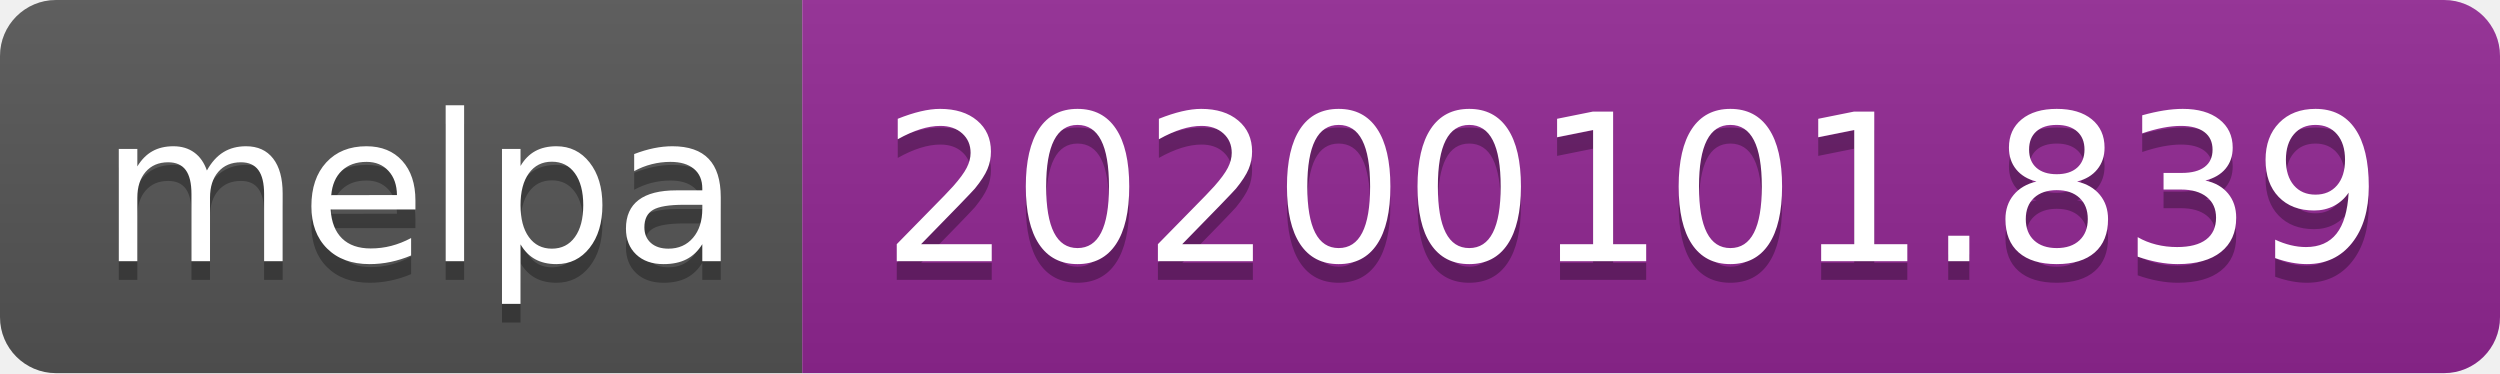
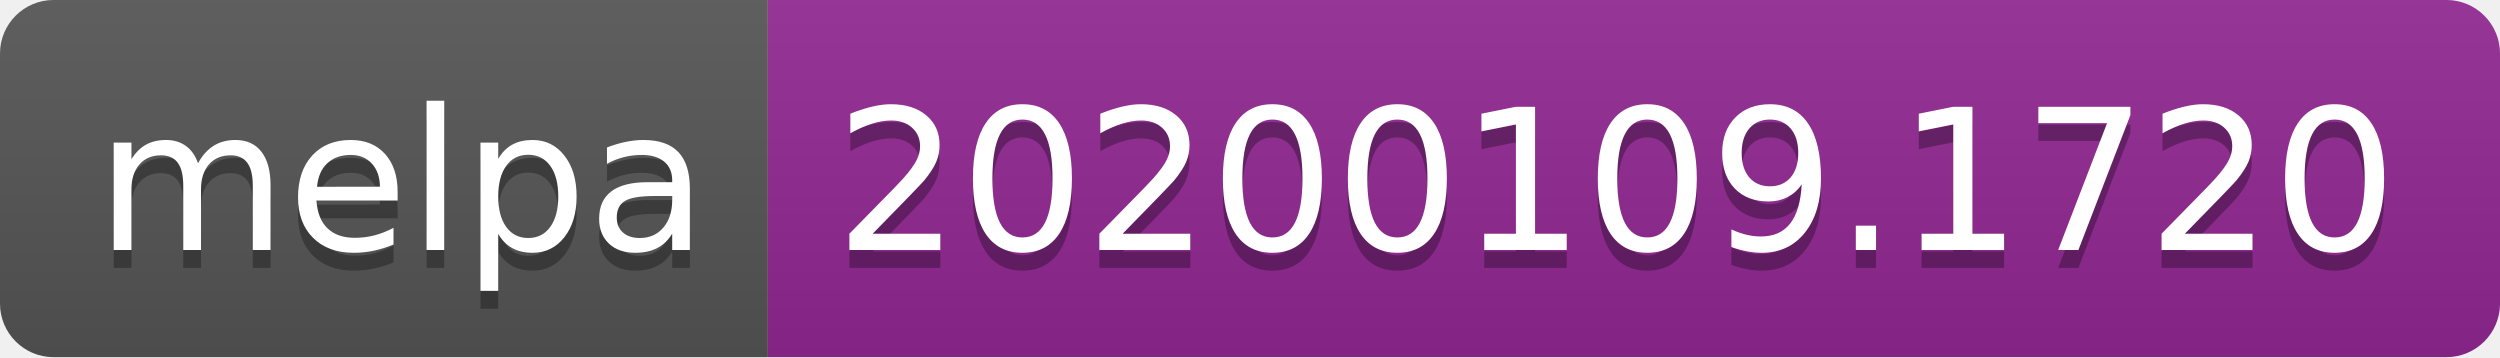
- <svg xmlns="http://www.w3.org/2000/svg" width="134" height="20">
+ <svg xmlns="http://www.w3.org/2000/svg" width="140" height="20">
  <linearGradient id="b" x2="0" y2="100%">
    <stop offset="0" stop-color="#bbb" stop-opacity=".1" />
    <stop offset="1" stop-opacity=".1" />
  </linearGradient>
  <clipPath id="a">
-     <rect width="134" height="20" rx="3" fill="#fff" />
+     <rect width="140" height="20" rx="3" fill="#fff" />
  </clipPath>
  <g clip-path="url(#a)">
    <path fill="#555" d="M0 0h43v20H0z" />
-     <path fill="#922793" d="M43 0h91v20H43z" />
-     <path fill="url(#b)" d="M0 0h134v20H0z" />
+     <path fill="#922793" d="M43 0h97v20H43z" />
+     <path fill="url(#b)" d="M0 0h140v20H0z" />
  </g>
  <g fill="#fff" text-anchor="middle" font-family="DejaVu Sans,Verdana,Geneva,sans-serif" font-size="110">
    <text x="225" y="150" fill="#010101" fill-opacity=".3" transform="scale(.1)" textLength="330">melpa</text>
    <text x="225" y="140" transform="scale(.1)" textLength="330">melpa</text>
-     <text x="875" y="150" fill="#010101" fill-opacity=".3" transform="scale(.1)" textLength="810">20200101.839</text>
-     <text x="875" y="140" transform="scale(.1)" textLength="810">20200101.839</text>
+     <text x="905" y="150" fill="#010101" fill-opacity=".3" transform="scale(.1)" textLength="870">20200109.1720</text>
+     <text x="905" y="140" transform="scale(.1)" textLength="870">20200109.1720</text>
  </g>
</svg>
